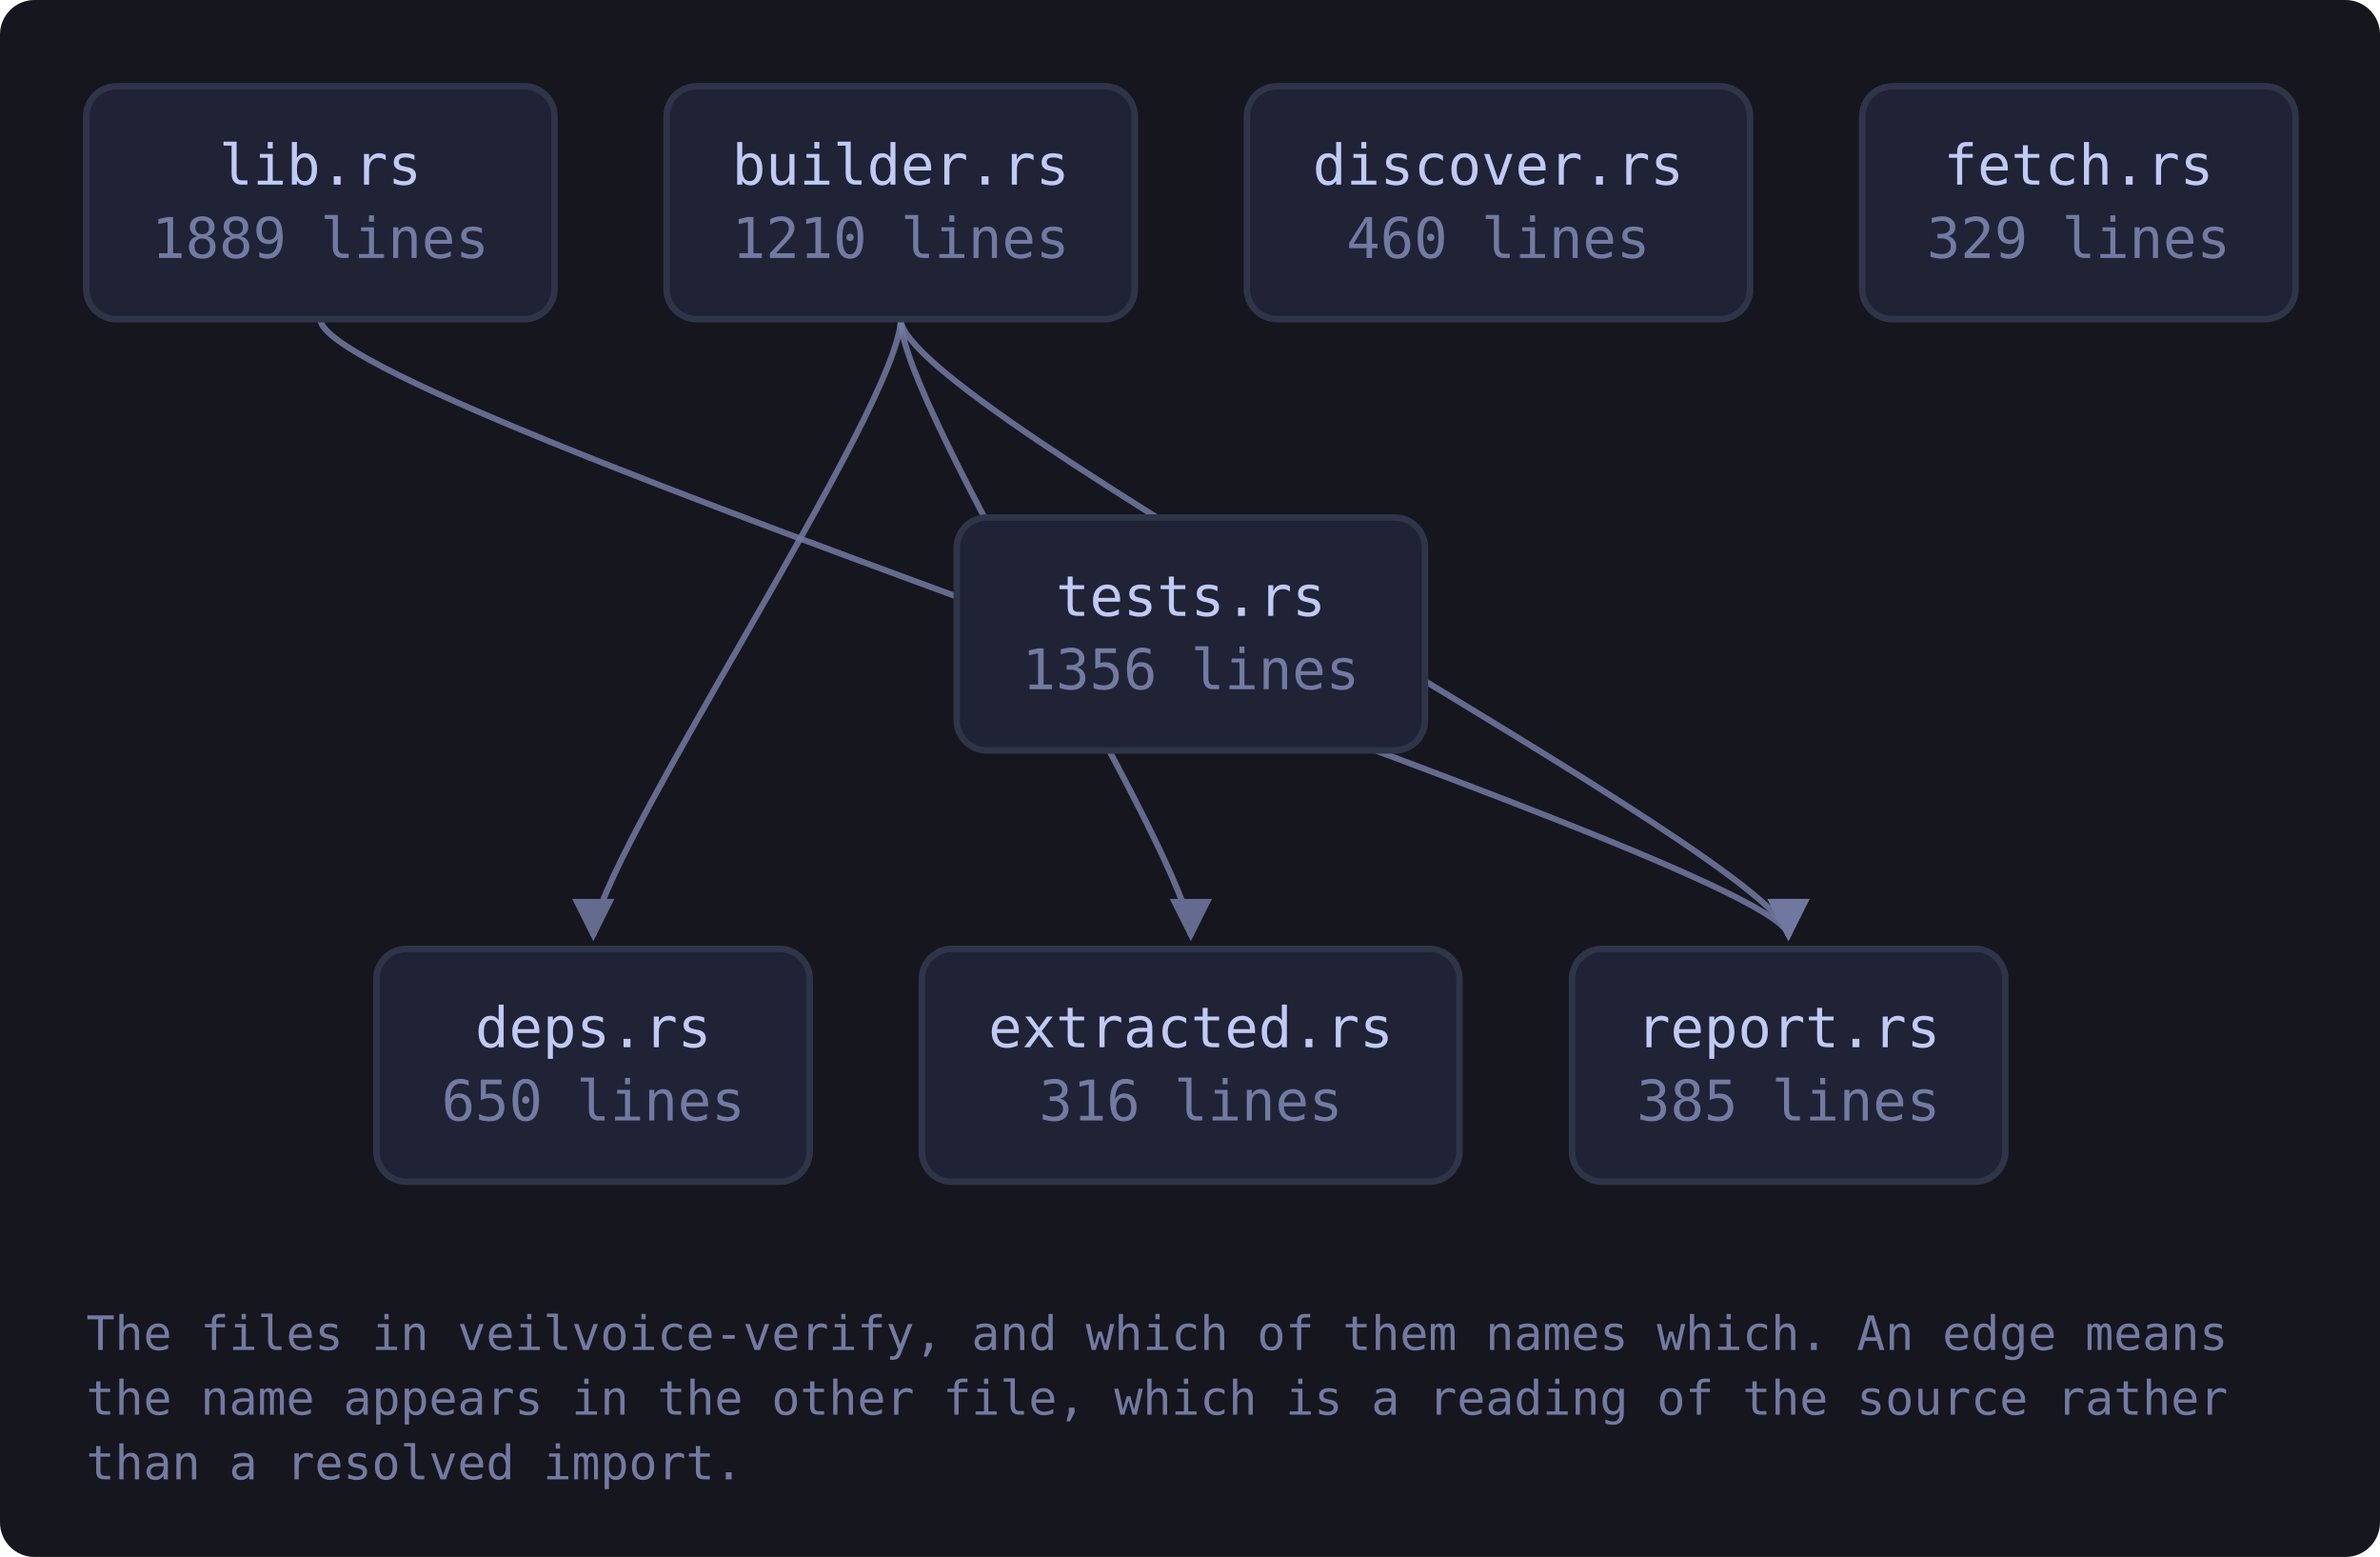
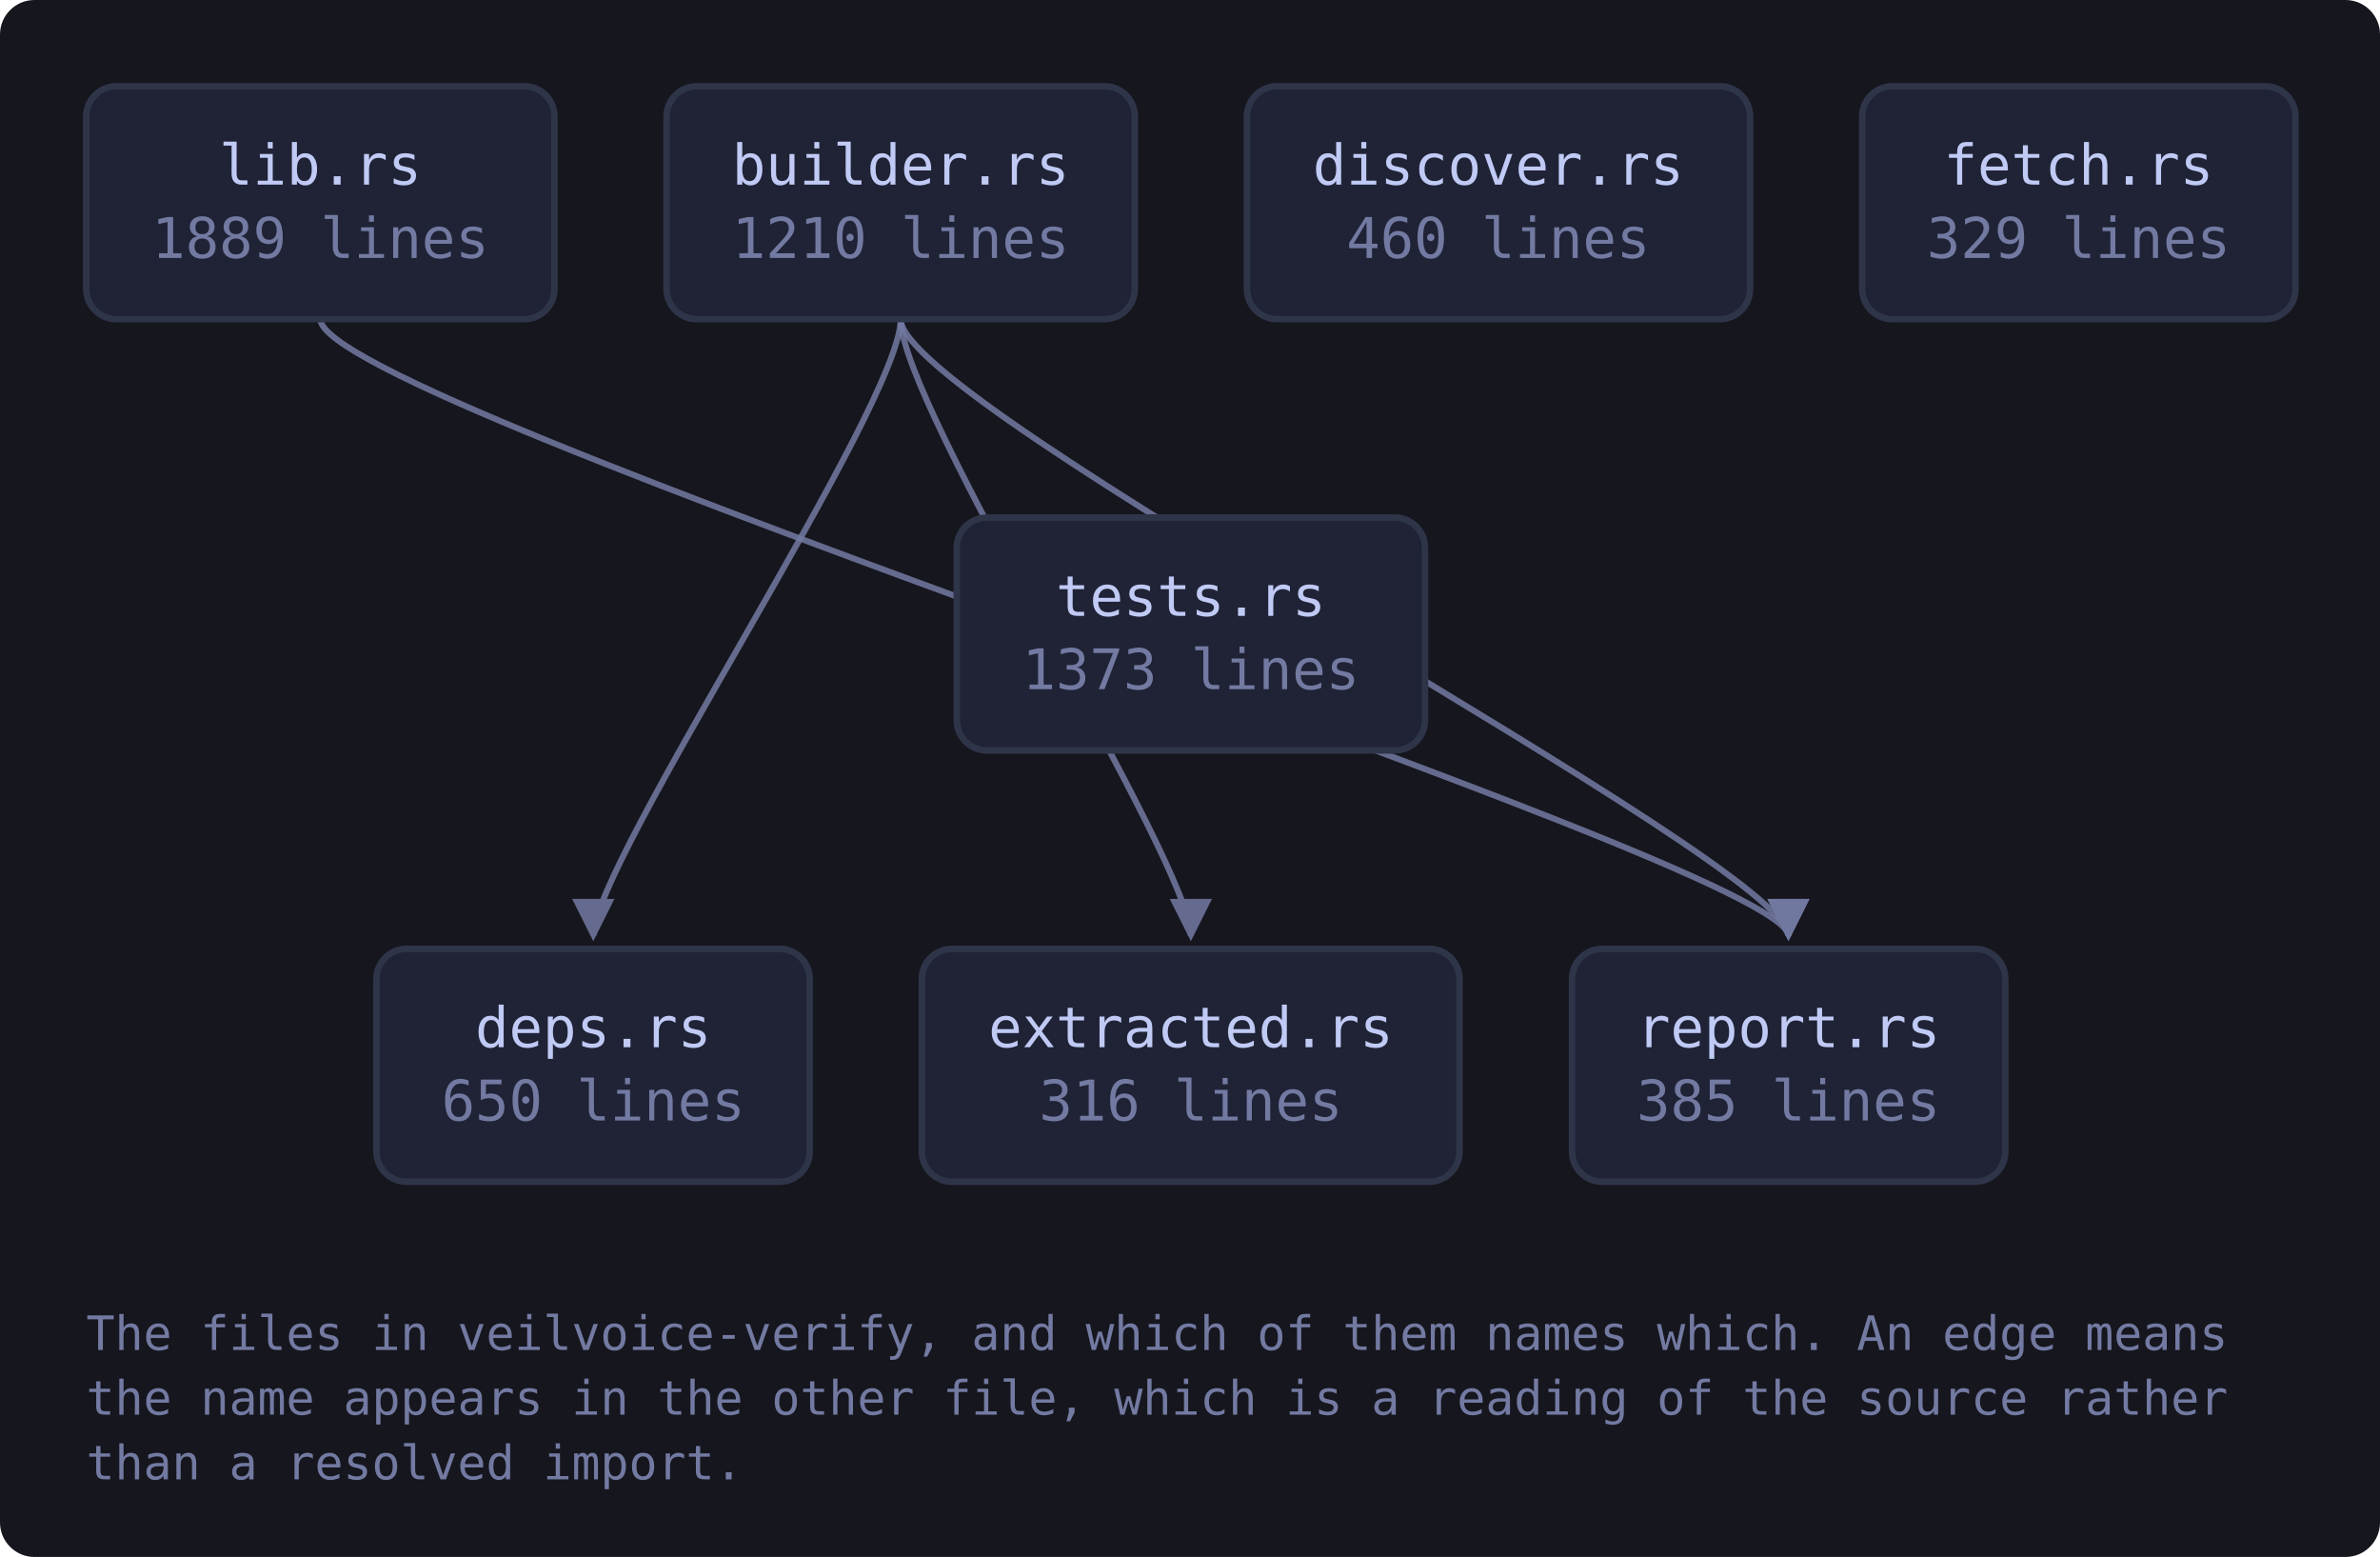
<svg xmlns="http://www.w3.org/2000/svg" viewBox="0 0 552 361" width="552" height="361" style="max-width:100%;height:auto" role="img" aria-label="flowchart">
  <defs>
    <marker id="a-muted" viewBox="0 0 8 8" refX="7" refY="4" markerWidth="7" markerHeight="7" orient="auto-start-reverse">
      <path d="M0 0 L8 4 L0 8 z" fill="var(--muted, #737aa2)" />
    </marker>
    <marker id="a-warn" viewBox="0 0 8 8" refX="7" refY="4" markerWidth="7" markerHeight="7" orient="auto-start-reverse">
      <path d="M0 0 L8 4 L0 8 z" fill="var(--warn, #e0af68)" />
    </marker>
    <marker id="a-accent" viewBox="0 0 8 8" refX="7" refY="4" markerWidth="7" markerHeight="7" orient="auto-start-reverse">
      <path d="M0 0 L8 4 L0 8 z" fill="var(--accent, #7aa2f7)" />
    </marker>
    <marker id="a-cyan" viewBox="0 0 8 8" refX="7" refY="4" markerWidth="7" markerHeight="7" orient="auto-start-reverse">
      <path d="M0 0 L8 4 L0 8 z" fill="var(--cyan, #7dcfff)" />
    </marker>
    <marker id="a-accent-2" viewBox="0 0 8 8" refX="7" refY="4" markerWidth="7" markerHeight="7" orient="auto-start-reverse">
      <path d="M0 0 L8 4 L0 8 z" fill="var(--accent-2, #bb9af7)" />
    </marker>
  </defs>
  <rect x="0" y="0" width="552" height="361" fill="var(--bg-inset, #16161e)" rx="8" />
  <path d="M208.9 74.0 C 208.9 94.0, 137.6 200.0, 137.6 217.0" fill="none" stroke="var(--muted, #737aa2)" stroke-width="1.4" opacity="0.85" marker-end="url(#a-muted)" />
  <path d="M208.9 74.0 C 208.9 94.0, 276.2 200.0, 276.2 217.0" fill="none" stroke="var(--muted, #737aa2)" stroke-width="1.4" opacity="0.85" marker-end="url(#a-muted)" />
  <path d="M208.9 74.0 C 208.9 94.0, 414.8 200.0, 414.8 217.0" fill="none" stroke="var(--muted, #737aa2)" stroke-width="1.4" opacity="0.85" marker-end="url(#a-muted)" />
  <path d="M74.3 74.0 C 74.3 94.0, 414.8 200.0, 414.8 217.0" fill="none" stroke="var(--muted, #737aa2)" stroke-width="1.4" opacity="0.85" marker-end="url(#a-muted)" />
  <a href="https://github.com/tilas01/veilvoice/blob/main/crates/veilvoice-verify/src/lib.rs" target="_blank" rel="noopener noreferrer">
    <rect x="20.0" y="20.0" width="108.6" height="54.0" rx="7" fill="var(--bg-soft, #1f2335)" stroke="var(--border, #2f3549)" stroke-width="1.5" />
    <text x="74.3" y="42.8" font-family="ui-monospace, SFMono-Regular, Menlo, Consolas, monospace" font-size="13" fill="var(--fg, #c0caf5)" text-anchor="middle">lib.rs</text>
    <text x="74.3" y="59.8" font-family="ui-monospace, SFMono-Regular, Menlo, Consolas, monospace" font-size="13" fill="var(--muted, #737aa2)" text-anchor="middle">1889 lines</text>
  </a>
  <a href="https://github.com/tilas01/veilvoice/blob/main/crates/veilvoice-verify/src/builder.rs" target="_blank" rel="noopener noreferrer">
    <rect x="154.6" y="20.0" width="108.6" height="54.0" rx="7" fill="var(--bg-soft, #1f2335)" stroke="var(--border, #2f3549)" stroke-width="1.5" />
    <text x="208.9" y="42.8" font-family="ui-monospace, SFMono-Regular, Menlo, Consolas, monospace" font-size="13" fill="var(--fg, #c0caf5)" text-anchor="middle">builder.rs</text>
    <text x="208.9" y="59.8" font-family="ui-monospace, SFMono-Regular, Menlo, Consolas, monospace" font-size="13" fill="var(--muted, #737aa2)" text-anchor="middle">1210 lines</text>
  </a>
  <a href="https://github.com/tilas01/veilvoice/blob/main/crates/veilvoice-verify/src/deps.rs" target="_blank" rel="noopener noreferrer">
    <rect x="87.3" y="220.0" width="100.5" height="54.0" rx="7" fill="var(--bg-soft, #1f2335)" stroke="var(--border, #2f3549)" stroke-width="1.5" />
    <text x="137.6" y="242.8" font-family="ui-monospace, SFMono-Regular, Menlo, Consolas, monospace" font-size="13" fill="var(--fg, #c0caf5)" text-anchor="middle">deps.rs</text>
    <text x="137.6" y="259.8" font-family="ui-monospace, SFMono-Regular, Menlo, Consolas, monospace" font-size="13" fill="var(--muted, #737aa2)" text-anchor="middle">650 lines</text>
  </a>
  <a href="https://github.com/tilas01/veilvoice/blob/main/crates/veilvoice-verify/src/discover.rs" target="_blank" rel="noopener noreferrer">
    <rect x="289.2" y="20.0" width="116.7" height="54.0" rx="7" fill="var(--bg-soft, #1f2335)" stroke="var(--border, #2f3549)" stroke-width="1.5" />
    <text x="347.5" y="42.8" font-family="ui-monospace, SFMono-Regular, Menlo, Consolas, monospace" font-size="13" fill="var(--fg, #c0caf5)" text-anchor="middle">discover.rs</text>
    <text x="347.5" y="59.8" font-family="ui-monospace, SFMono-Regular, Menlo, Consolas, monospace" font-size="13" fill="var(--muted, #737aa2)" text-anchor="middle">460 lines</text>
  </a>
  <a href="https://github.com/tilas01/veilvoice/blob/main/crates/veilvoice-verify/src/extracted.rs" target="_blank" rel="noopener noreferrer">
    <rect x="213.8" y="220.0" width="124.7" height="54.0" rx="7" fill="var(--bg-soft, #1f2335)" stroke="var(--border, #2f3549)" stroke-width="1.5" />
    <text x="276.2" y="242.8" font-family="ui-monospace, SFMono-Regular, Menlo, Consolas, monospace" font-size="13" fill="var(--fg, #c0caf5)" text-anchor="middle">extracted.rs</text>
    <text x="276.2" y="259.8" font-family="ui-monospace, SFMono-Regular, Menlo, Consolas, monospace" font-size="13" fill="var(--muted, #737aa2)" text-anchor="middle">316 lines</text>
  </a>
  <a href="https://github.com/tilas01/veilvoice/blob/main/crates/veilvoice-verify/src/fetch.rs" target="_blank" rel="noopener noreferrer">
    <rect x="431.9" y="20.0" width="100.5" height="54.0" rx="7" fill="var(--bg-soft, #1f2335)" stroke="var(--border, #2f3549)" stroke-width="1.5" />
    <text x="482.1" y="42.8" font-family="ui-monospace, SFMono-Regular, Menlo, Consolas, monospace" font-size="13" fill="var(--fg, #c0caf5)" text-anchor="middle">fetch.rs</text>
    <text x="482.1" y="59.8" font-family="ui-monospace, SFMono-Regular, Menlo, Consolas, monospace" font-size="13" fill="var(--muted, #737aa2)" text-anchor="middle">329 lines</text>
  </a>
  <a href="https://github.com/tilas01/veilvoice/blob/main/crates/veilvoice-verify/src/report.rs" target="_blank" rel="noopener noreferrer">
    <rect x="364.6" y="220.0" width="100.5" height="54.0" rx="7" fill="var(--bg-soft, #1f2335)" stroke="var(--border, #2f3549)" stroke-width="1.5" />
    <text x="414.8" y="242.8" font-family="ui-monospace, SFMono-Regular, Menlo, Consolas, monospace" font-size="13" fill="var(--fg, #c0caf5)" text-anchor="middle">report.rs</text>
    <text x="414.8" y="259.8" font-family="ui-monospace, SFMono-Regular, Menlo, Consolas, monospace" font-size="13" fill="var(--muted, #737aa2)" text-anchor="middle">385 lines</text>
  </a>
  <a href="https://github.com/tilas01/veilvoice/blob/main/crates/veilvoice-verify/src/tests.rs" target="_blank" rel="noopener noreferrer">
    <rect x="221.9" y="120.0" width="108.6" height="54.0" rx="7" fill="var(--bg-soft, #1f2335)" stroke="var(--border, #2f3549)" stroke-width="1.5" />
    <text x="276.2" y="142.8" font-family="ui-monospace, SFMono-Regular, Menlo, Consolas, monospace" font-size="13" fill="var(--fg, #c0caf5)" text-anchor="middle">tests.rs</text>
-     <text x="276.2" y="159.8" font-family="ui-monospace, SFMono-Regular, Menlo, Consolas, monospace" font-size="13" fill="var(--muted, #737aa2)" text-anchor="middle">1356 lines</text>
+     <text x="276.2" y="159.8" font-family="ui-monospace, SFMono-Regular, Menlo, Consolas, monospace" font-size="13" fill="var(--muted, #737aa2)" text-anchor="middle">1373 lines</text>
  </a>
  <text x="20.0" y="313.0" font-family="ui-monospace, SFMono-Regular, Menlo, Consolas, monospace" font-size="11" fill="var(--muted, #737aa2)">The files in veilvoice-verify, and which of them names which. An edge means</text>
  <text x="20.0" y="328.0" font-family="ui-monospace, SFMono-Regular, Menlo, Consolas, monospace" font-size="11" fill="var(--muted, #737aa2)">the name appears in the other file, which is a reading of the source rather</text>
  <text x="20.0" y="343.0" font-family="ui-monospace, SFMono-Regular, Menlo, Consolas, monospace" font-size="11" fill="var(--muted, #737aa2)">than a resolved import.</text>
</svg>
